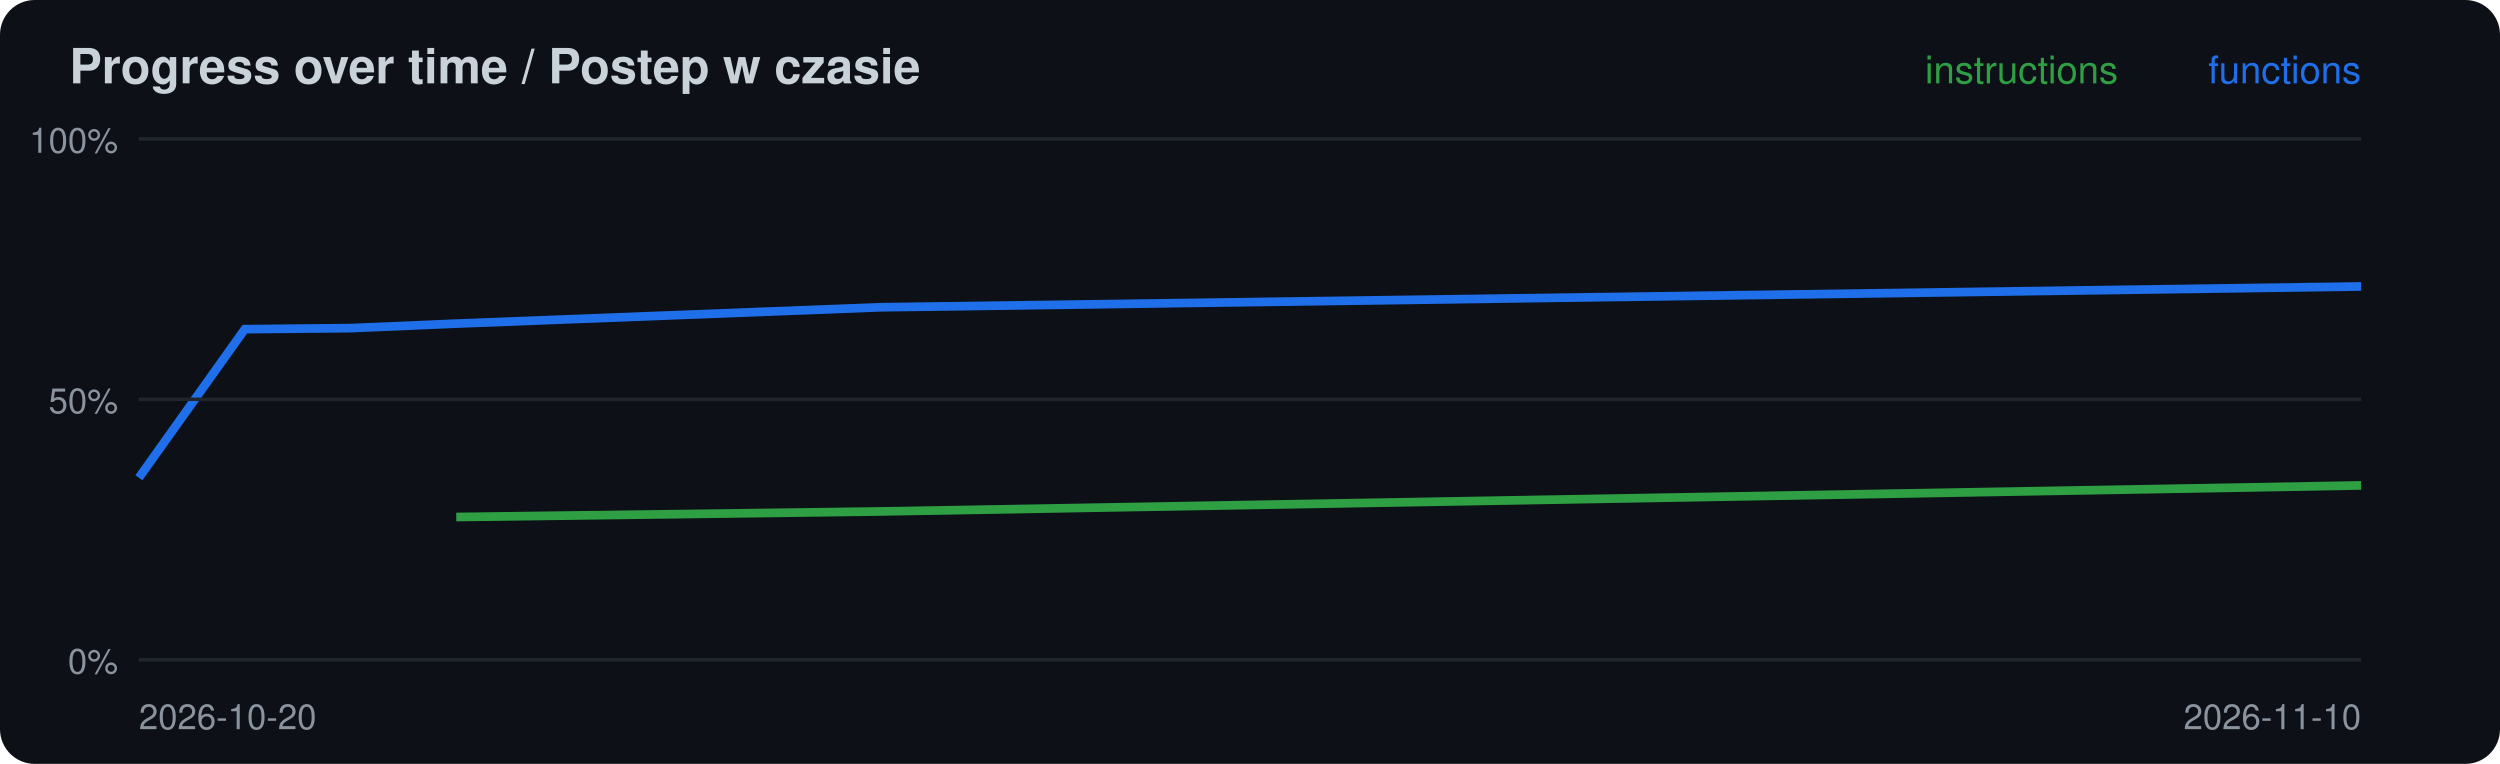
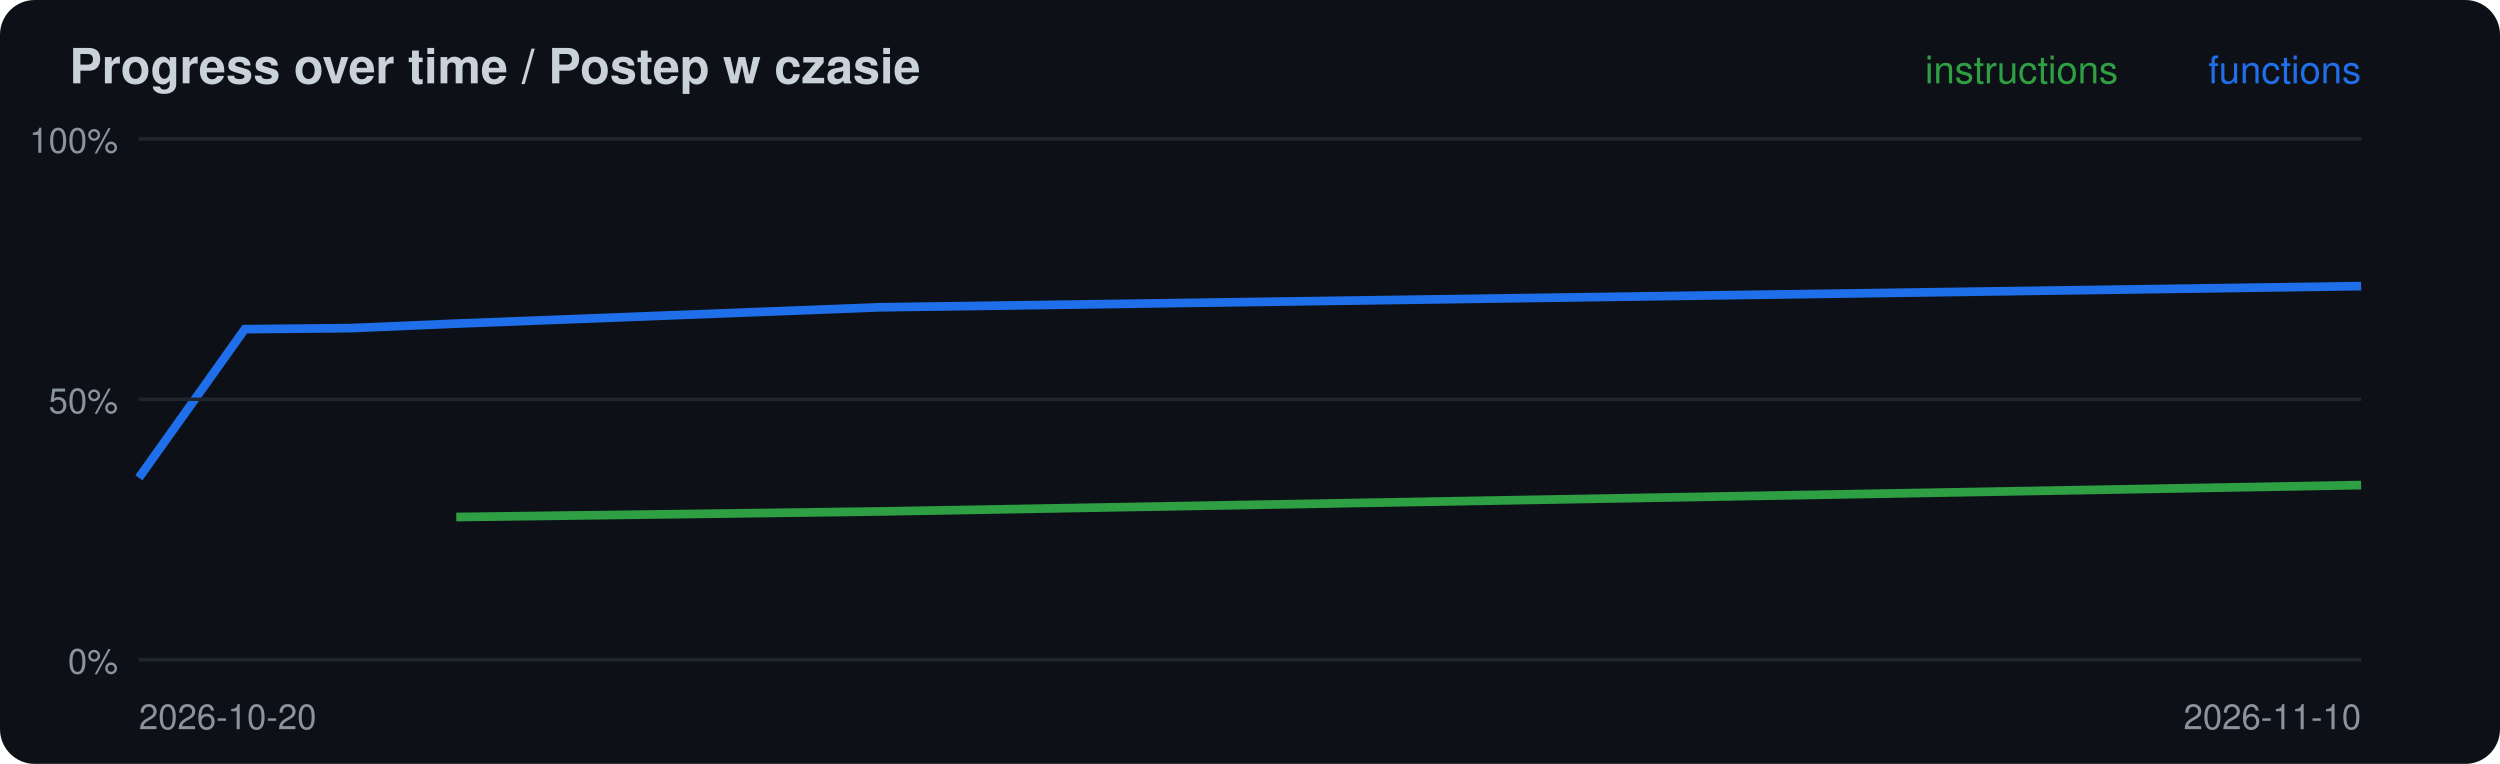
<svg xmlns="http://www.w3.org/2000/svg" width="720" height="220" viewBox="0 0 720 220">
  <rect width="720" height="220" rx="10" fill="#0d1117" />
  <text x="20" y="24" font-family="-apple-system,Segoe UI,Helvetica,Arial,sans-serif" font-size="14" font-weight="600" fill="#c9d1d9">Progress over time / Postep w czasie</text>
-   <polyline points="131.4,148.9 253.3,147.3 680.0,139.8" fill="none" stroke="#2ea043" stroke-width="2.5" />
-   <polyline points="40.0,137.6 70.5,94.8 101.0,94.5 131.4,93.2 253.3,88.5 680.0,82.5" fill="none" stroke="#1f6feb" stroke-width="2.5" />
+   <polyline points="131.4,148.9 253.3,147.3 680.0,139.7" fill="none" stroke="#2ea043" stroke-width="2.5" />
+   <polyline points="40.0,137.6 70.5,94.8 101.0,94.5 131.4,93.2 253.3,88.5 680.0,82.4" fill="none" stroke="#1f6feb" stroke-width="2.5" />
  <line x1="40" x2="680" y1="190.0" y2="190.0" stroke="#21262d" />
  <text x="34" y="194.0" font-family="-apple-system,Segoe UI,Helvetica,Arial,sans-serif" font-size="10" fill="#8b949e" text-anchor="end">0%</text>
  <line x1="40" x2="680" y1="115.0" y2="115.0" stroke="#21262d" />
  <text x="34" y="119.0" font-family="-apple-system,Segoe UI,Helvetica,Arial,sans-serif" font-size="10" fill="#8b949e" text-anchor="end">50%</text>
  <line x1="40" x2="680" y1="40.0" y2="40.0" stroke="#21262d" />
  <text x="34" y="44.0" font-family="-apple-system,Segoe UI,Helvetica,Arial,sans-serif" font-size="10" fill="#8b949e" text-anchor="end">100%</text>
  <text x="40" y="210" font-family="-apple-system,Segoe UI,Helvetica,Arial,sans-serif" font-size="10" fill="#8b949e">2026-10-20</text>
  <text x="680" y="24" font-family="-apple-system,Segoe UI,Helvetica,Arial,sans-serif" font-size="11" fill="#1f6feb" text-anchor="end">functions</text>
  <text x="610" y="24" font-family="-apple-system,Segoe UI,Helvetica,Arial,sans-serif" font-size="11" fill="#2ea043" text-anchor="end">instructions</text>
  <text x="680" y="210" font-family="-apple-system,Segoe UI,Helvetica,Arial,sans-serif" font-size="10" fill="#8b949e" text-anchor="end">2026-11-10</text>
</svg>
